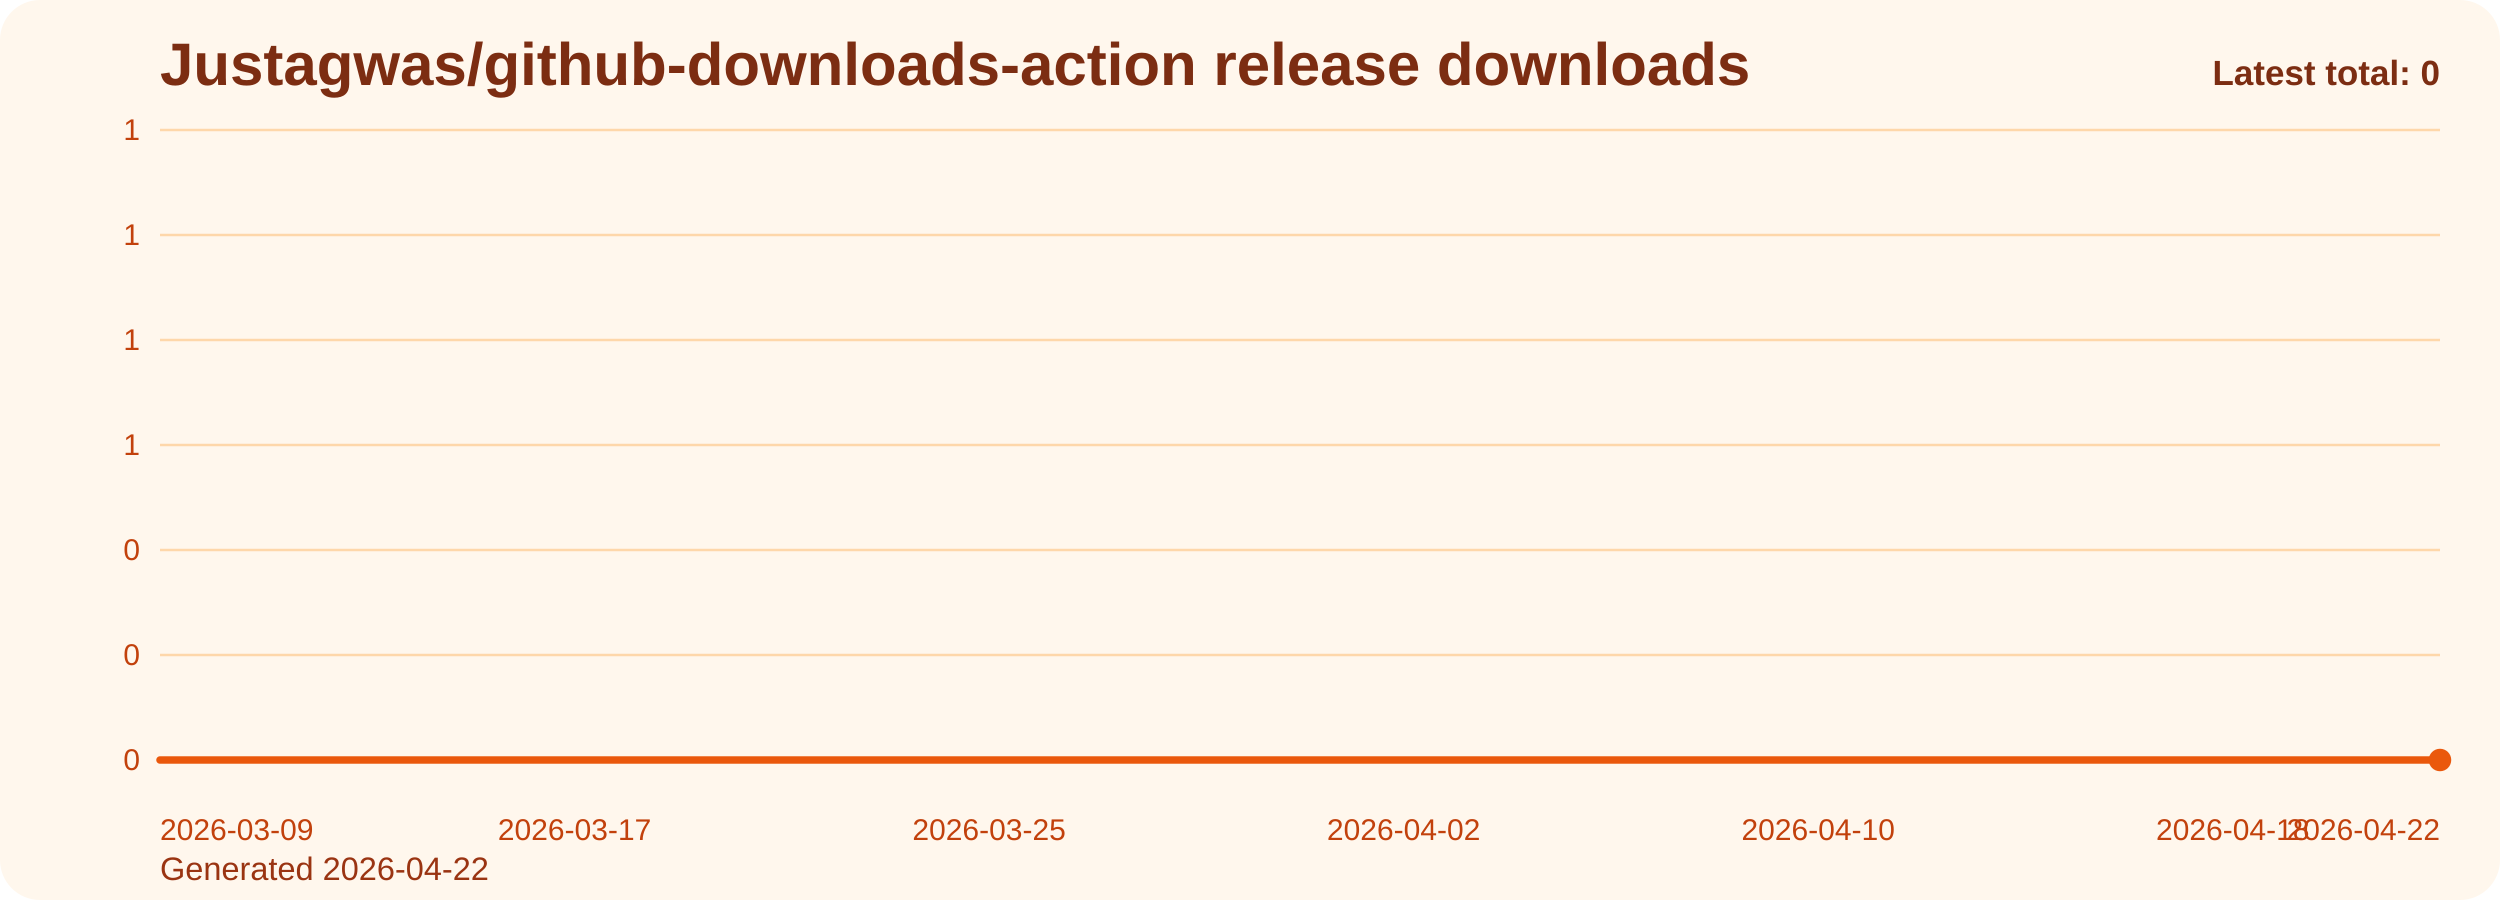
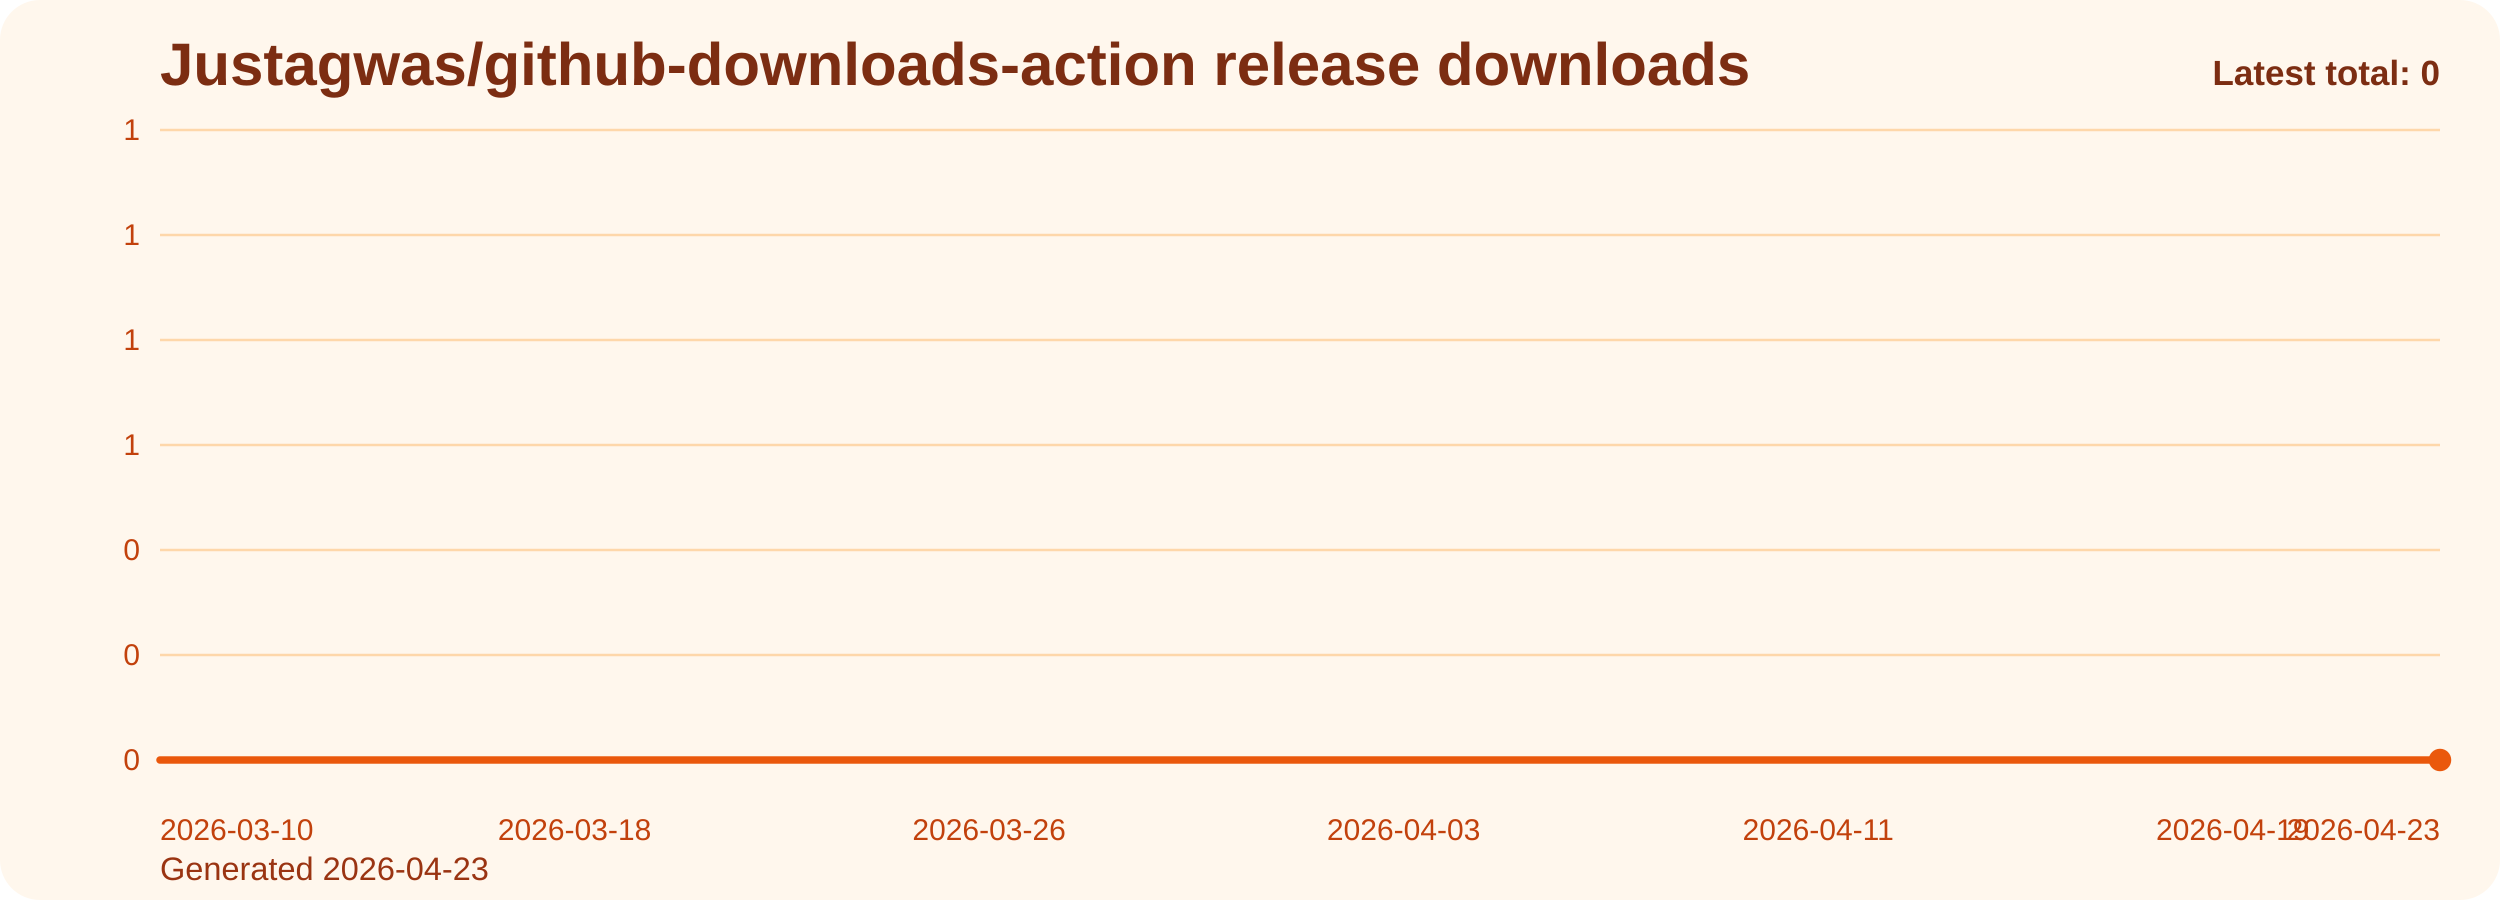
<svg xmlns="http://www.w3.org/2000/svg" viewBox="0 0 1000 360" role="img" aria-label="Justagwas/github-downloads-action release downloads chart">
  <defs>
    <linearGradient id="fill-total-trend-orange" x1="0" y1="0" x2="0" y2="1">
      <stop offset="0%" stop-color="#f97316" stop-opacity="0.32" />
      <stop offset="100%" stop-color="#f97316" stop-opacity="0.05" />
    </linearGradient>
    <style>
      .bg { fill: #fff7ed; }
      .title { font: 700 24px Arial, sans-serif; fill: #7c2d12; }
      .sub { font: 400 13px Arial, sans-serif; fill: #9a3412; }
      .grid { stroke: #fed7aa; stroke-width: 1; }
      .axis { font: 400 12px Arial, sans-serif; fill: #c2410c; }
      .line { fill: none; stroke: #ea580c; stroke-width: 3; stroke-linecap: round; stroke-linejoin: round; }
      .dot { fill: #ea580c; }
      .value { font: 600 11px Arial, sans-serif; fill: #9a3412; }
      .latest { font: 700 14px Arial, sans-serif; fill: #7c2d12; }
    </style>
  </defs>
  <rect class="bg" x="0" y="0" width="1000" height="360" rx="16" />
  <text class="title" x="64" y="34">Justagwas/github-downloads-action release downloads</text>
-   <text class="sub" x="64" y="352">Generated 2026-04-22</text>
+   <text class="sub" x="64" y="352">Generated 2026-04-23</text>
  <line x1="64" y1="52.00" x2="976" y2="52.00" class="grid" />
  <text x="56" y="56.00" text-anchor="end" class="axis">1</text>
  <line x1="64" y1="94.00" x2="976" y2="94.00" class="grid" />
  <text x="56" y="98.00" text-anchor="end" class="axis">1</text>
  <line x1="64" y1="136.00" x2="976" y2="136.00" class="grid" />
  <text x="56" y="140.00" text-anchor="end" class="axis">1</text>
  <line x1="64" y1="178.00" x2="976" y2="178.00" class="grid" />
  <text x="56" y="182.00" text-anchor="end" class="axis">1</text>
  <line x1="64" y1="220.00" x2="976" y2="220.00" class="grid" />
  <text x="56" y="224.00" text-anchor="end" class="axis">0</text>
  <line x1="64" y1="262.00" x2="976" y2="262.00" class="grid" />
  <text x="56" y="266.00" text-anchor="end" class="axis">0</text>
  <line x1="64" y1="304.00" x2="976" y2="304.00" class="grid" />
  <text x="56" y="308.00" text-anchor="end" class="axis">0</text>
  <path d="M 64.00 304 L 64.00 304.00 L 84.73 304.00 L 105.45 304.00 L 126.18 304.00 L 146.91 304.00 L 167.64 304.00 L 188.36 304.00 L 209.09 304.00 L 229.82 304.00 L 250.55 304.00 L 271.27 304.00 L 292.00 304.00 L 312.73 304.00 L 333.45 304.00 L 354.18 304.00 L 374.91 304.00 L 395.64 304.00 L 416.36 304.00 L 437.09 304.00 L 457.82 304.00 L 478.55 304.00 L 499.27 304.00 L 520.00 304.00 L 540.73 304.00 L 561.45 304.00 L 582.18 304.00 L 602.91 304.00 L 623.64 304.00 L 644.36 304.00 L 665.09 304.00 L 685.82 304.00 L 706.55 304.00 L 727.27 304.00 L 748.00 304.00 L 768.73 304.00 L 789.45 304.00 L 810.18 304.00 L 830.91 304.00 L 851.64 304.00 L 872.36 304.00 L 893.09 304.00 L 913.82 304.00 L 934.55 304.00 L 955.27 304.00 L 976.00 304.00 L 976.00 304 Z" fill="url(#fill-total-trend-orange)" />
  <polyline class="line" points="64.00,304.00 84.73,304.00 105.45,304.00 126.18,304.00 146.91,304.00 167.64,304.00 188.36,304.00 209.09,304.00 229.82,304.00 250.55,304.00 271.27,304.00 292.00,304.00 312.73,304.00 333.45,304.00 354.18,304.00 374.91,304.00 395.64,304.00 416.36,304.00 437.09,304.00 457.82,304.00 478.55,304.00 499.27,304.00 520.00,304.00 540.73,304.00 561.45,304.00 582.18,304.00 602.91,304.00 623.64,304.00 644.36,304.00 665.09,304.00 685.82,304.00 706.55,304.00 727.27,304.00 748.00,304.00 768.73,304.00 789.45,304.00 810.18,304.00 830.91,304.00 851.64,304.00 872.36,304.00 893.09,304.00 913.82,304.00 934.55,304.00 955.27,304.00 976.00,304.00" />
  <circle class="dot" cx="976.00" cy="304.00" r="4.5" />
-   <text class="axis" x="64.00" y="336" text-anchor="start">2026-03-09</text>
-   <text class="axis" x="229.82" y="336" text-anchor="middle">2026-03-17</text>
-   <text class="axis" x="395.64" y="336" text-anchor="middle">2026-03-25</text>
-   <text class="axis" x="561.45" y="336" text-anchor="middle">2026-04-02</text>
-   <text class="axis" x="727.27" y="336" text-anchor="middle">2026-04-10</text>
-   <text class="axis" x="893.09" y="336" text-anchor="middle">2026-04-18</text>
-   <text class="axis" x="976.00" y="336" text-anchor="end">2026-04-22</text>
+   <text class="axis" x="64.00" y="336" text-anchor="start">2026-03-10</text>
+   <text class="axis" x="229.82" y="336" text-anchor="middle">2026-03-18</text>
+   <text class="axis" x="395.64" y="336" text-anchor="middle">2026-03-26</text>
+   <text class="axis" x="561.45" y="336" text-anchor="middle">2026-04-03</text>
+   <text class="axis" x="727.27" y="336" text-anchor="middle">2026-04-11</text>
+   <text class="axis" x="893.09" y="336" text-anchor="middle">2026-04-19</text>
+   <text class="axis" x="976.00" y="336" text-anchor="end">2026-04-23</text>
  <text class="latest" x="976" y="34" text-anchor="end">Latest total: 0</text>
</svg>
